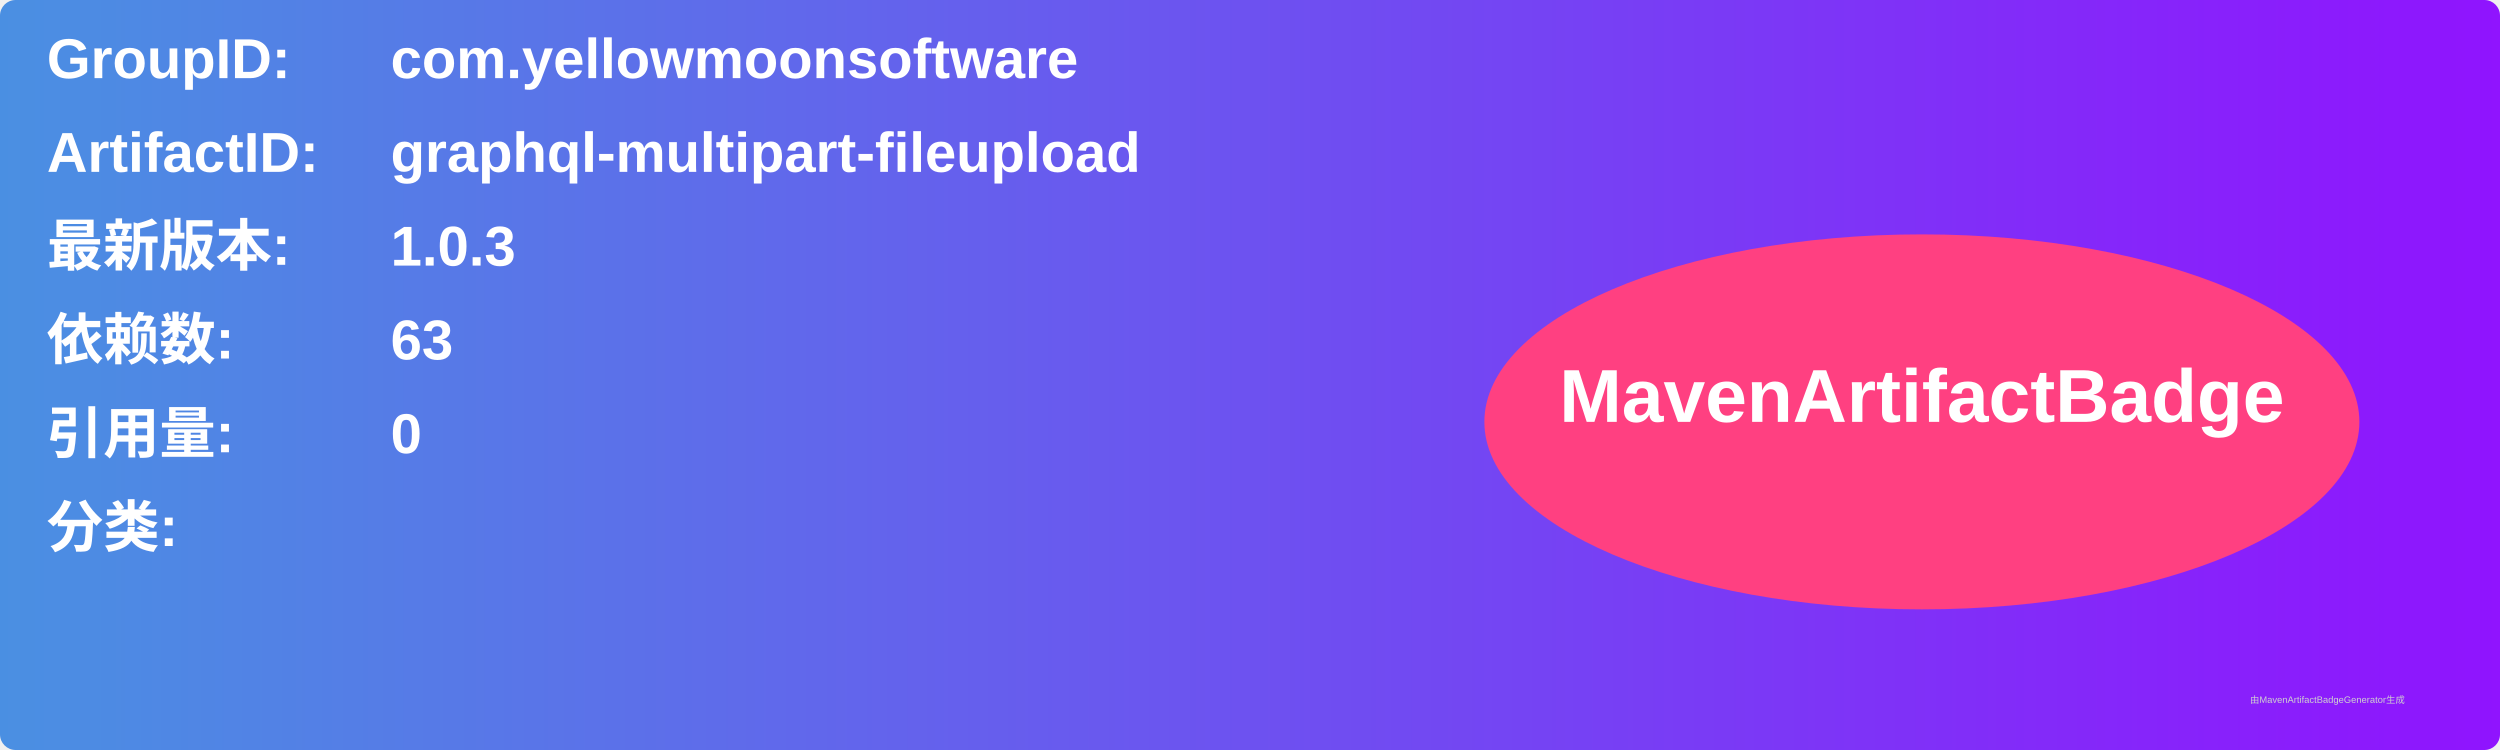
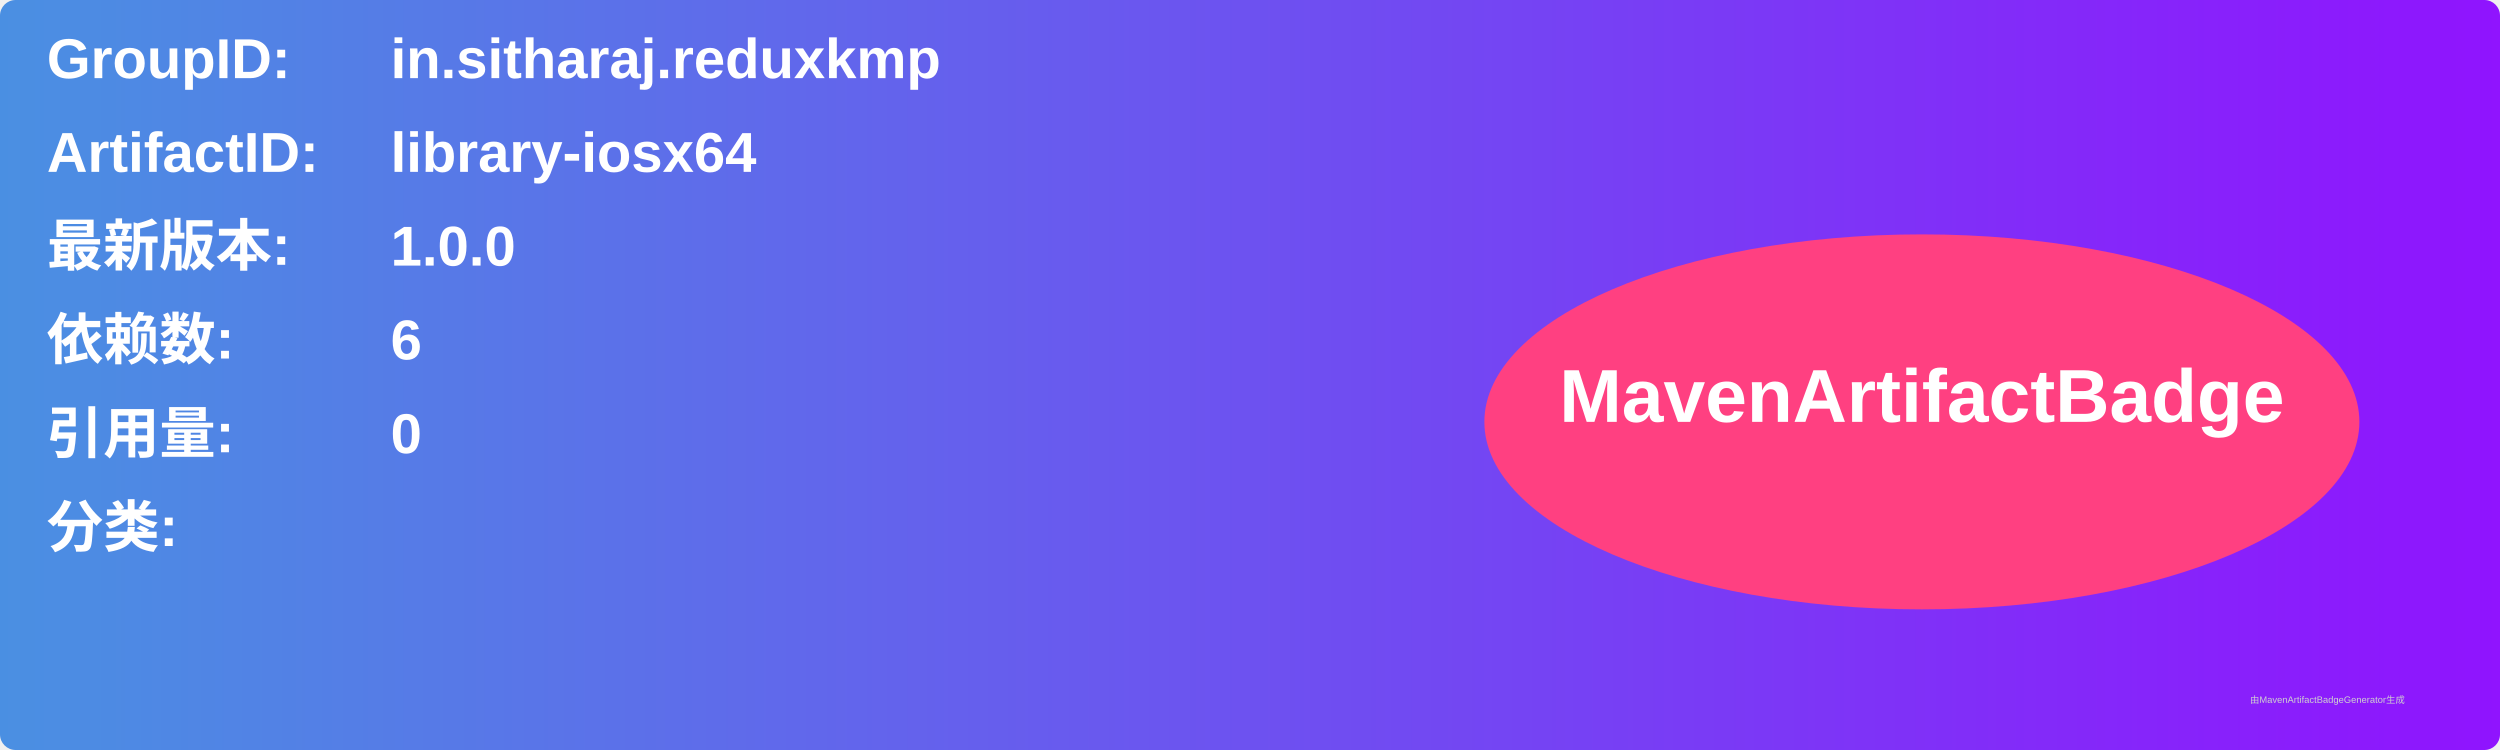
<svg xmlns="http://www.w3.org/2000/svg" width="800" height="240" viewBox="0 0 800 240">
  <linearGradient id="grad" x1="0%" y1="0%" x2="100%" y2="0%">
    <stop offset="0%" stop-color="#4a90e2" />
    <stop offset="100%" stop-color="#9013fe" />
  </linearGradient>
  <rect width="100%" height="100%" rx="5" ry="5" fill="url(#grad)" />
  <g transform="translate(15, 15)">
    <text x="0" y="10" font-family="Arial" font-size="18" fill="white" font-weight="bold" width="260">GroupID:</text>
-     <text x="110" y="10" font-family="Arial" font-size="18" fill="white" font-weight="bold" width="460">com.yellowmoonsoftware</text>
+     <text x="110" y="10" font-family="Arial" font-size="18" fill="white" font-weight="bold" width="460">in.sitharaj.reduxkmp</text>
    <text x="0" y="40" font-family="Arial" font-size="18" fill="white" font-weight="bold" width="260">ArtifactID:</text>
-     <text x="110" y="40" font-family="Arial" font-size="18" fill="white" font-weight="bold" width="460">graphql-multipart-fileupload</text>
+     <text x="110" y="40" font-family="Arial" font-size="18" fill="white" font-weight="bold" width="460">library-iosx64</text>
    <text x="0" y="70" font-family="Arial" font-size="18" fill="white" font-weight="bold">最新版本:</text>
    <text x="110" y="70" font-family="Arial" font-size="18" fill="white" font-weight="bold">
-       <tspan font-weight="bold">1.0.3</tspan>
+       <tspan font-weight="bold">1.0.0</tspan>
    </text>
    <text x="0" y="100" font-family="Arial" font-size="18" fill="white" font-weight="bold">依赖数: </text>
    <text x="110" y="100" font-family="Arial" font-size="18" fill="white">
-       <tspan font-weight="bold">63</tspan>
+       <tspan font-weight="bold">6</tspan>
    </text>
    <text x="0" y="130" font-family="Arial" font-size="18" fill="white" font-weight="bold">引用量: </text>
    <text x="110" y="130" font-family="Arial" font-size="18" fill="white">
      <tspan font-weight="bold">0</tspan>
    </text>
    <text x="0" y="160" font-family="Arial" font-size="18" fill="white" font-weight="bold">分类:</text>
    <text x="10" y="190" font-family="Arial" font-size="10" fill="white">
      <tspan font-weight="bold" />
    </text>
    <ellipse cx="600" cy="120" rx="140" ry="60" fill="#ff4081" />
    <text x="600" y="120" text-anchor="middle" font-family="Arial" font-size="24" fill="white" font-weight="bold">MavenArtifactBadge</text>
  </g>
  <text x="720" y="225" font-family="Arial" font-size="3" fill="#d0d0d0">由MavenArtifactBadgeGenerator生成</text>
</svg>
